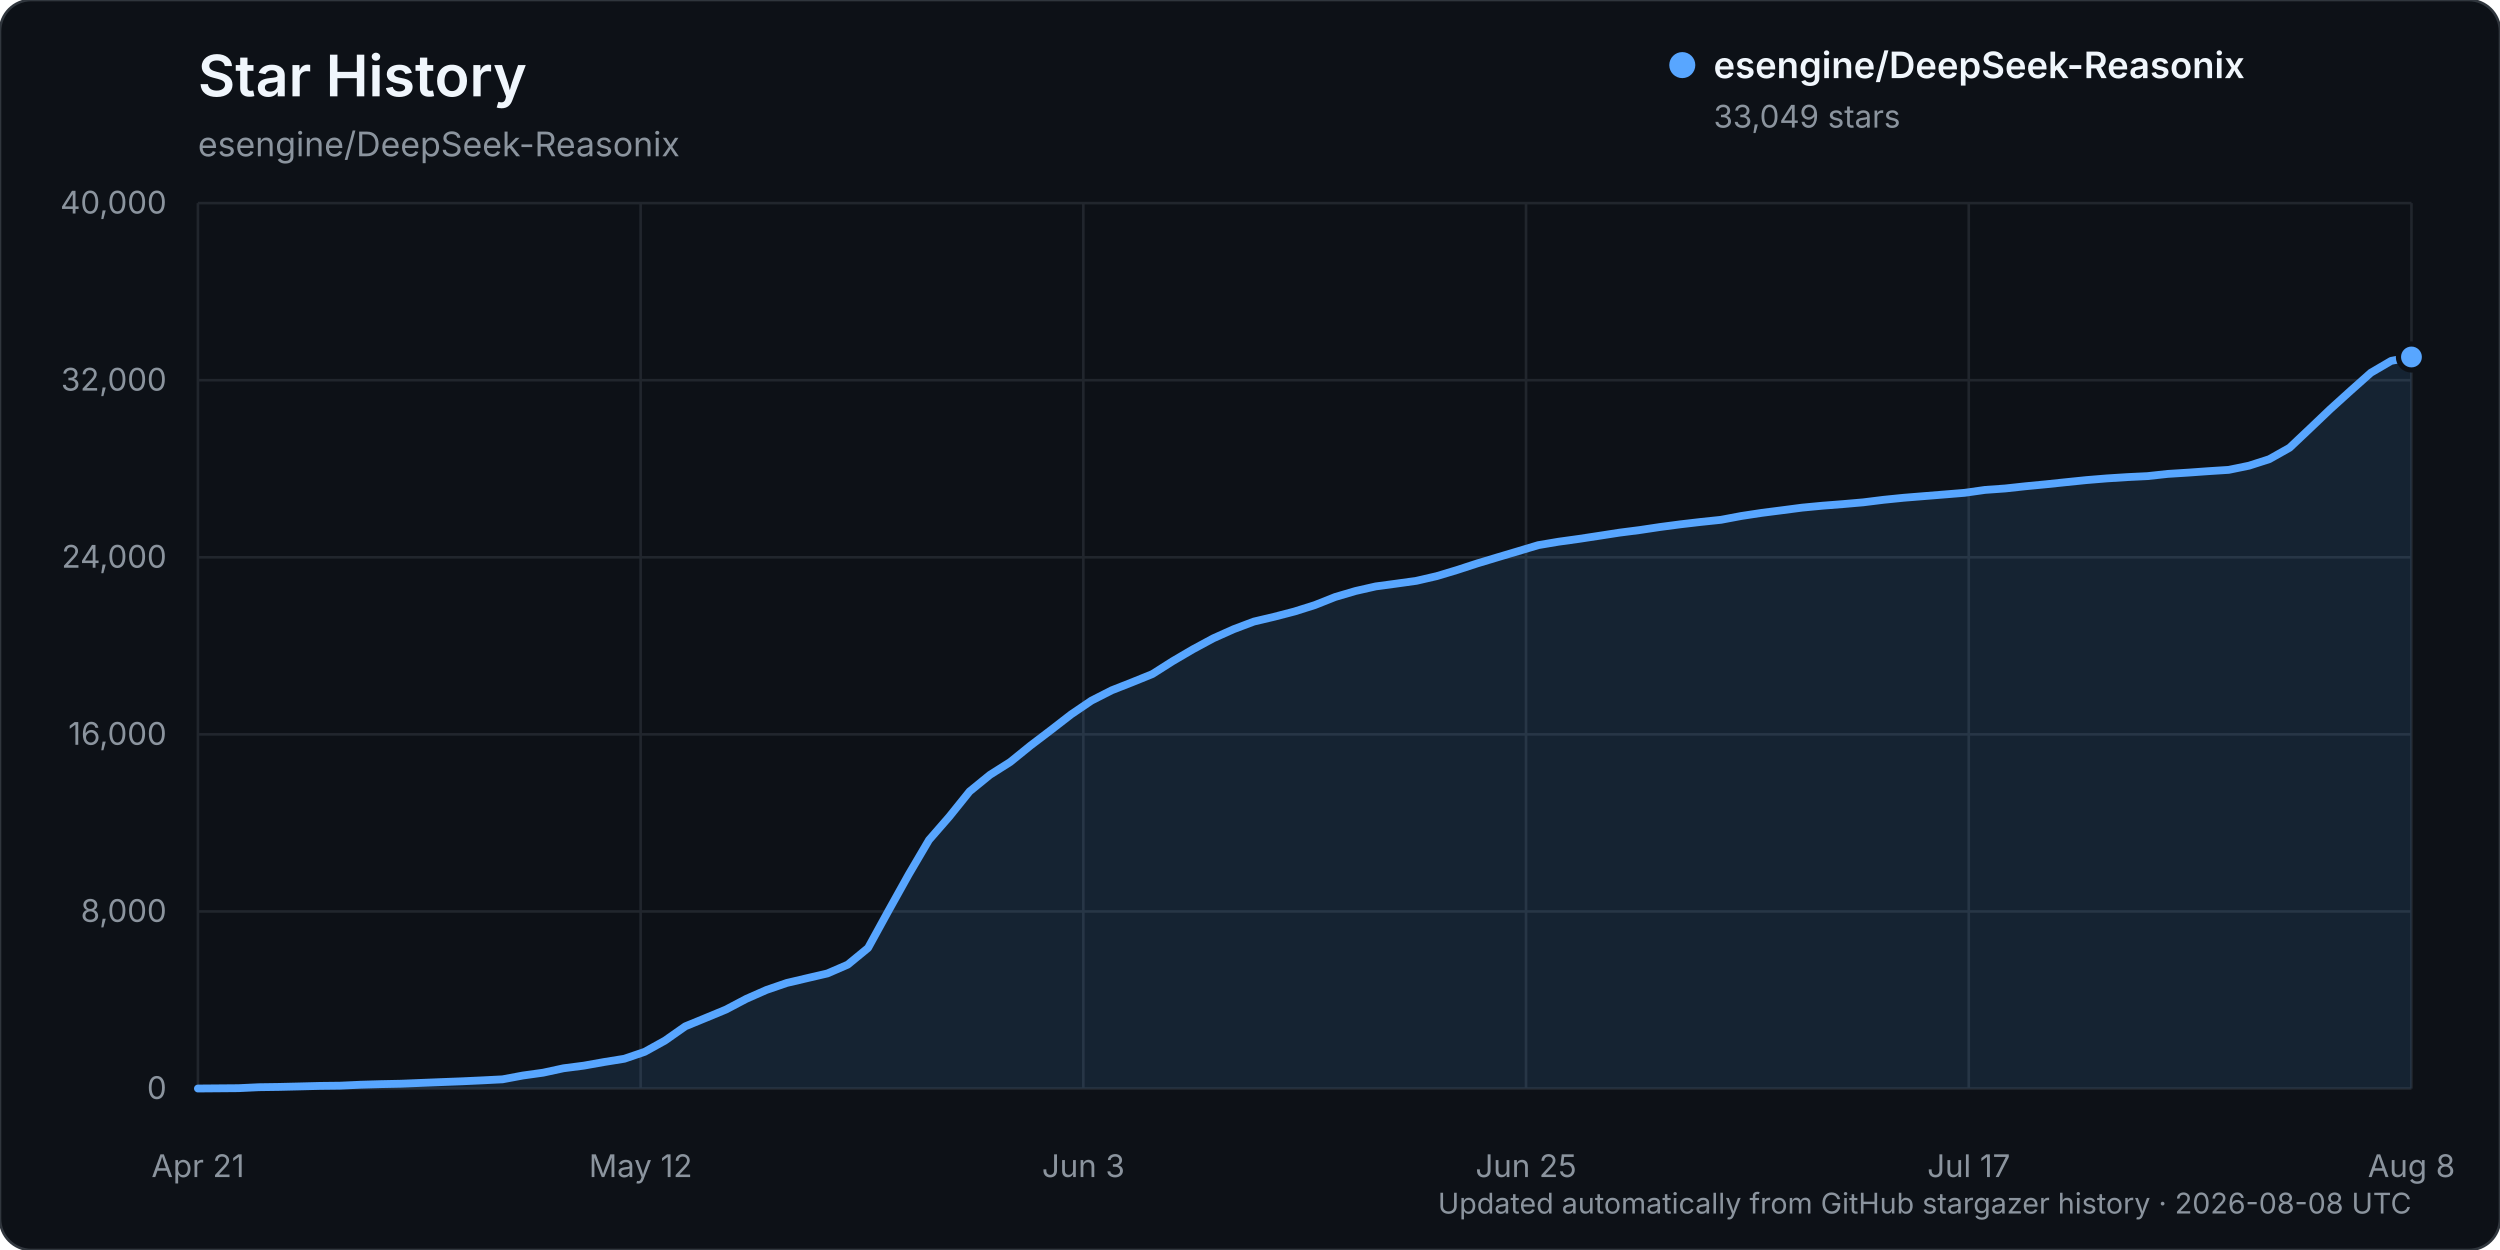
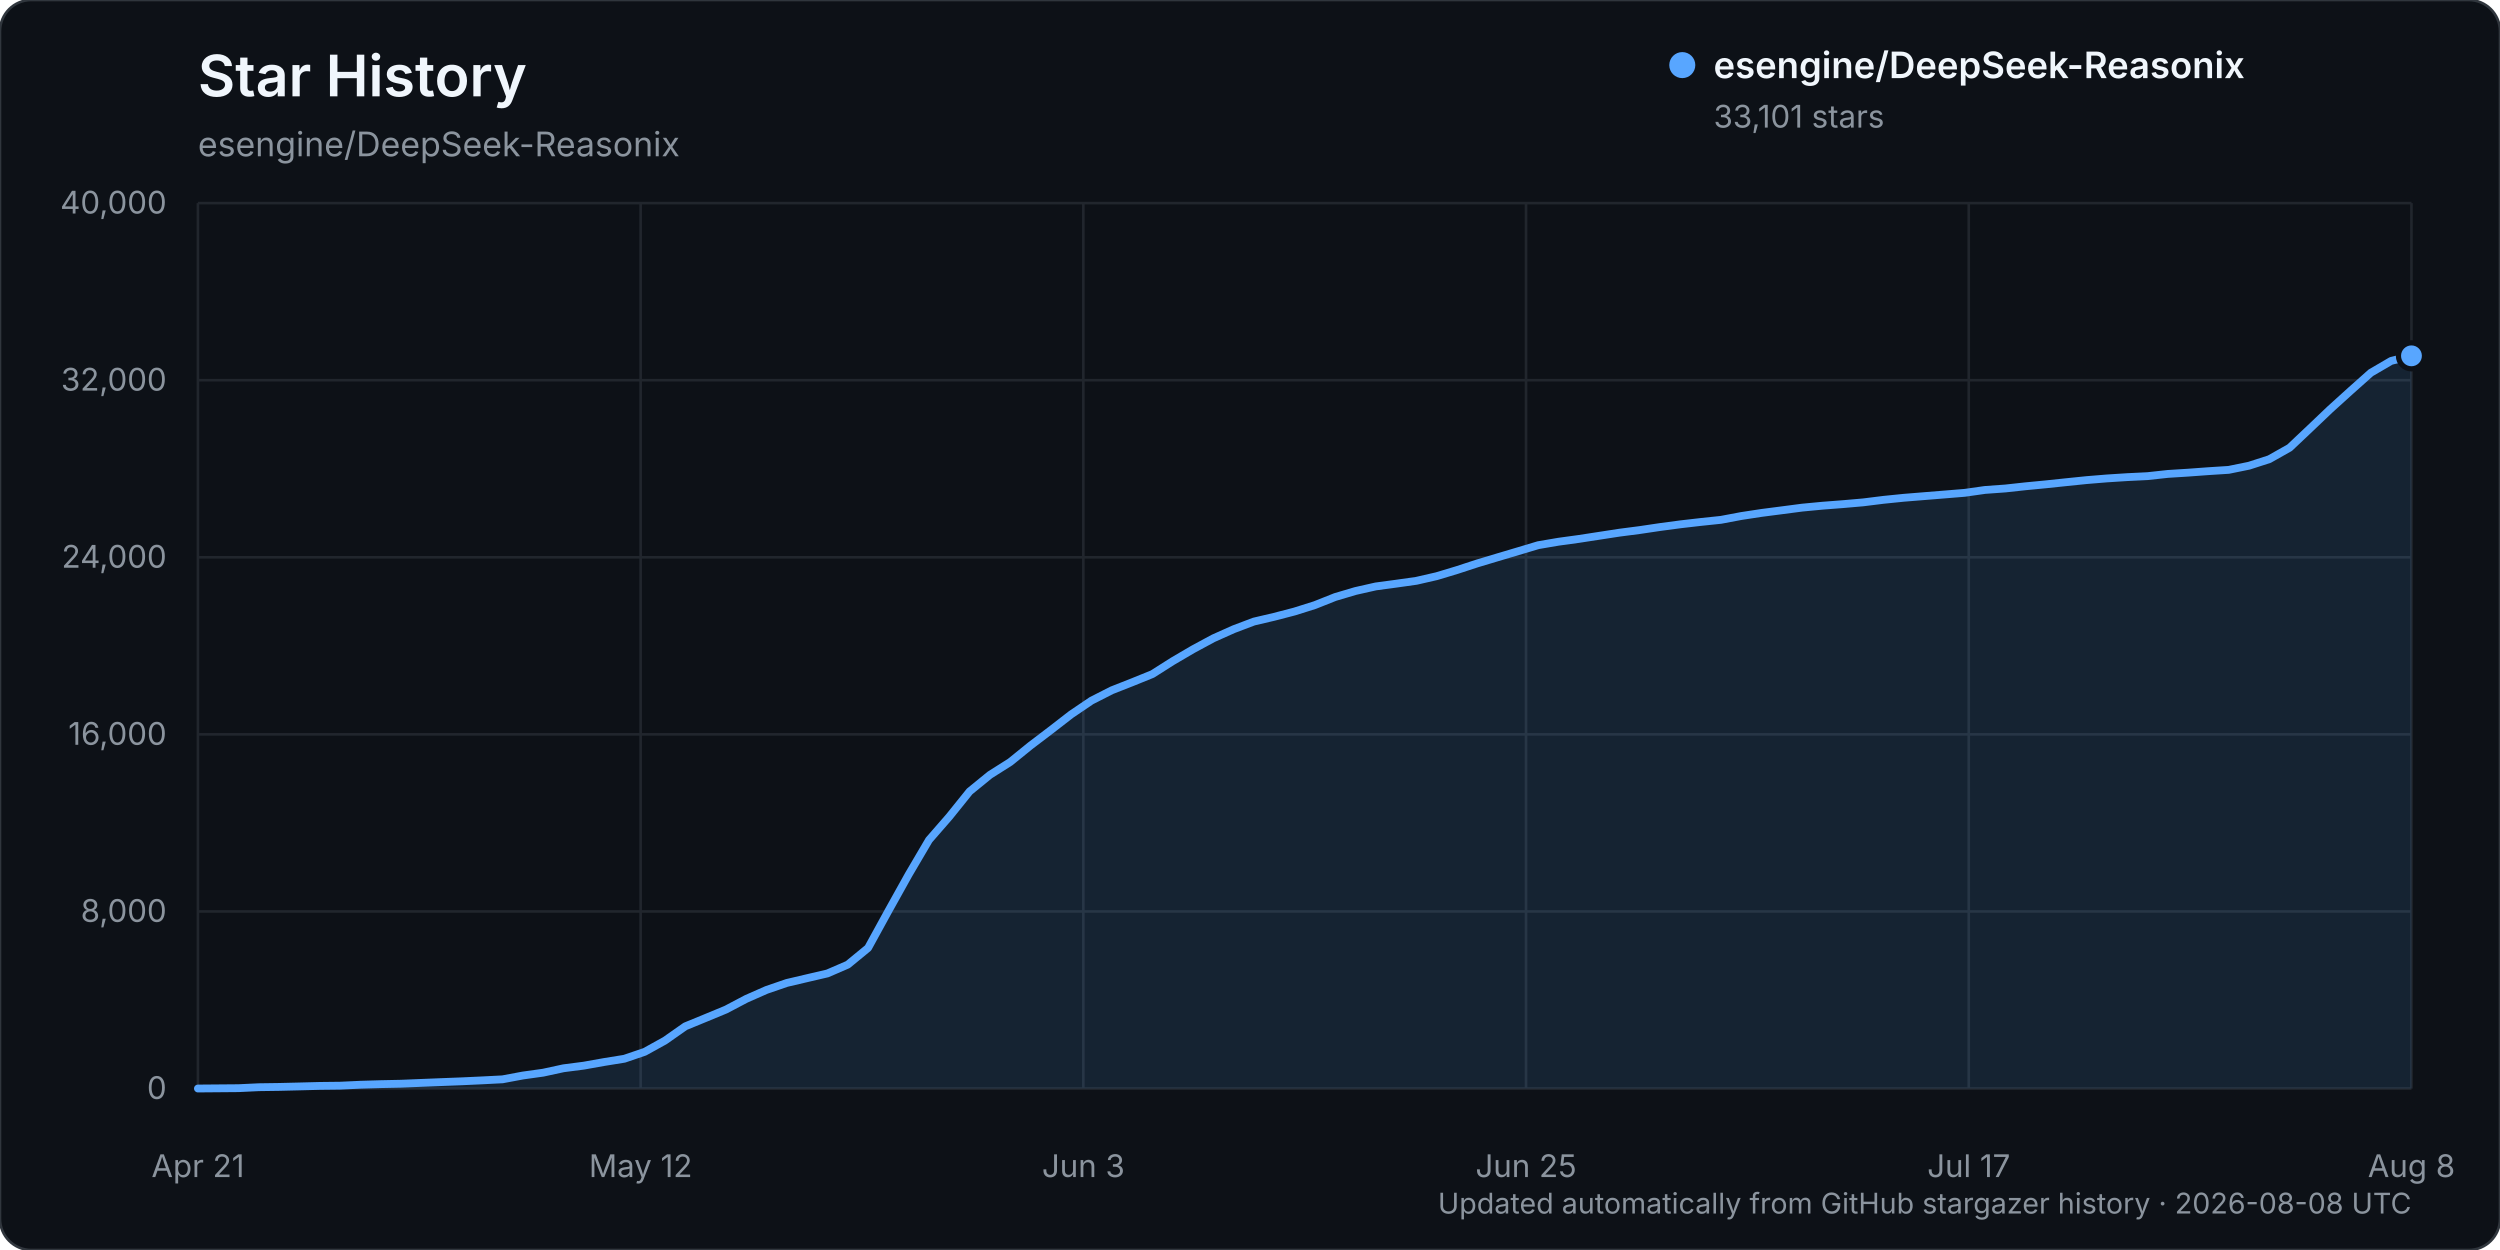
<svg xmlns="http://www.w3.org/2000/svg" width="960" height="480" viewBox="0 0 960 480" role="img" aria-labelledby="title description">
  <rect width="960" height="480" rx="12" fill="#0d1117" stroke="#30363d" />
  <text x="76" y="37" fill="#f0f6fc" font-family="-apple-system, BlinkMacSystemFont, 'Segoe UI', sans-serif" font-size="22" font-weight="600">Star History</text>
  <text x="76" y="60" fill="#8b949e" font-family="-apple-system, BlinkMacSystemFont, 'Segoe UI', sans-serif" font-size="13">esengine/DeepSeek-Reasonix</text>
  <g font-family="-apple-system, BlinkMacSystemFont, 'Segoe UI', sans-serif">
    <line x1="76" y1="418.00" x2="926" y2="418.00" stroke="#21262d" stroke-width="1" />
    <text x="64" y="422.00" text-anchor="end" fill="#8b949e" font-size="12">0</text>
    <line x1="76" y1="350.00" x2="926" y2="350.00" stroke="#21262d" stroke-width="1" />
    <text x="64" y="354.00" text-anchor="end" fill="#8b949e" font-size="12">8,000</text>
    <line x1="76" y1="282.00" x2="926" y2="282.00" stroke="#21262d" stroke-width="1" />
    <text x="64" y="286.00" text-anchor="end" fill="#8b949e" font-size="12">16,000</text>
    <line x1="76" y1="214.00" x2="926" y2="214.00" stroke="#21262d" stroke-width="1" />
    <text x="64" y="218.00" text-anchor="end" fill="#8b949e" font-size="12">24,000</text>
    <line x1="76" y1="146.00" x2="926" y2="146.00" stroke="#21262d" stroke-width="1" />
    <text x="64" y="150.00" text-anchor="end" fill="#8b949e" font-size="12">32,000</text>
    <line x1="76" y1="78.00" x2="926" y2="78.00" stroke="#21262d" stroke-width="1" />
    <text x="64" y="82.00" text-anchor="end" fill="#8b949e" font-size="12">40,000</text>
    <line x1="76.00" y1="78" x2="76.00" y2="418" stroke="#21262d" stroke-width="1" />
    <text x="76.00" y="452" text-anchor="middle" fill="#8b949e" font-size="12">Apr 21</text>
    <line x1="246.00" y1="78" x2="246.00" y2="418" stroke="#21262d" stroke-width="1" />
    <text x="246.00" y="452" text-anchor="middle" fill="#8b949e" font-size="12">May 12</text>
    <line x1="416.00" y1="78" x2="416.00" y2="418" stroke="#21262d" stroke-width="1" />
    <text x="416.00" y="452" text-anchor="middle" fill="#8b949e" font-size="12">Jun 3</text>
    <line x1="586.00" y1="78" x2="586.00" y2="418" stroke="#21262d" stroke-width="1" />
    <text x="586.00" y="452" text-anchor="middle" fill="#8b949e" font-size="12">Jun 25</text>
    <line x1="756.00" y1="78" x2="756.00" y2="418" stroke="#21262d" stroke-width="1" />
    <text x="756.00" y="452" text-anchor="middle" fill="#8b949e" font-size="12">Jul 17</text>
    <line x1="926.00" y1="78" x2="926.00" y2="418" stroke="#21262d" stroke-width="1" />
    <text x="926.00" y="452" text-anchor="middle" fill="#8b949e" font-size="12">Aug 8</text>
-     <path d="M76.00,417.99 L91.60,417.86 L99.39,417.49 L107.19,417.38 L114.99,417.19 L122.79,416.99 L130.59,416.90 L138.39,416.54 L146.18,416.31 L153.98,416.15 L161.78,415.83 L169.58,415.52 L177.38,415.22 L185.17,414.86 L192.97,414.46 L200.77,413.00 L208.57,411.91 L216.37,410.22 L224.17,409.21 L231.96,407.82 L239.76,406.56 L247.56,403.90 L255.36,399.58 L263.16,394.11 L270.95,390.91 L278.75,387.68 L286.55,383.57 L294.35,380.13 L302.15,377.45 L309.94,375.62 L317.74,373.80 L325.54,370.42 L333.34,364.02 L341.14,349.81 L348.94,335.81 L356.73,322.56 L364.53,313.60 L372.33,303.91 L380.13,297.55 L387.93,292.61 L395.72,286.30 L403.52,280.37 L411.32,274.33 L419.12,269.04 L426.92,265.07 L434.72,262.00 L442.51,258.84 L450.31,253.89 L458.11,249.32 L465.91,245.11 L473.71,241.62 L481.50,238.68 L489.30,236.84 L497.10,234.81 L504.90,232.35 L512.70,229.25 L520.50,226.95 L528.29,225.18 L536.09,224.13 L543.89,223.04 L551.69,221.24 L559.49,218.89 L567.28,216.35 L575.08,214.00 L582.88,211.68 L590.68,209.34 L598.48,208.02 L606.28,206.94 L614.07,205.75 L621.87,204.54 L629.67,203.54 L637.47,202.37 L645.27,201.34 L653.06,200.43 L660.86,199.61 L668.66,198.14 L676.46,196.95 L684.26,195.95 L692.06,194.93 L699.85,194.19 L707.65,193.58 L715.45,192.90 L723.25,191.93 L731.05,191.14 L738.84,190.51 L746.64,189.88 L754.44,189.24 L762.24,188.13 L770.04,187.57 L777.83,186.72 L785.63,185.97 L793.43,185.15 L801.23,184.35 L809.03,183.71 L816.83,183.21 L824.62,182.83 L832.42,181.98 L840.22,181.49 L848.02,180.93 L855.82,180.43 L863.61,178.83 L871.41,176.32 L879.21,171.93 L887.01,164.56 L894.81,157.13 L902.61,150.07 L910.40,143.14 L918.20,138.58 L926.00,137.08 L926.00,418.00 L76.00,418.00 Z" fill="#58a6ff" opacity="0.12" />
-     <path d="M76.00,417.99 L91.60,417.86 L99.39,417.49 L107.19,417.38 L114.99,417.19 L122.79,416.99 L130.59,416.90 L138.39,416.54 L146.18,416.31 L153.98,416.15 L161.78,415.83 L169.58,415.52 L177.38,415.22 L185.17,414.86 L192.97,414.46 L200.77,413.00 L208.57,411.91 L216.37,410.22 L224.17,409.21 L231.96,407.82 L239.76,406.56 L247.56,403.90 L255.36,399.58 L263.16,394.11 L270.95,390.91 L278.75,387.68 L286.55,383.57 L294.35,380.13 L302.15,377.45 L309.94,375.62 L317.74,373.80 L325.54,370.42 L333.34,364.02 L341.14,349.81 L348.94,335.81 L356.73,322.56 L364.53,313.60 L372.33,303.91 L380.13,297.55 L387.93,292.61 L395.72,286.30 L403.52,280.37 L411.32,274.33 L419.12,269.04 L426.92,265.07 L434.72,262.00 L442.51,258.84 L450.31,253.89 L458.11,249.32 L465.91,245.11 L473.71,241.62 L481.50,238.68 L489.30,236.84 L497.10,234.81 L504.90,232.35 L512.70,229.25 L520.50,226.95 L528.29,225.18 L536.09,224.13 L543.89,223.04 L551.69,221.24 L559.49,218.89 L567.28,216.35 L575.08,214.00 L582.88,211.68 L590.68,209.34 L598.48,208.02 L606.28,206.94 L614.07,205.75 L621.87,204.54 L629.67,203.54 L637.47,202.37 L645.27,201.34 L653.06,200.43 L660.86,199.61 L668.66,198.14 L676.46,196.95 L684.26,195.95 L692.06,194.93 L699.85,194.19 L707.65,193.58 L715.45,192.90 L723.25,191.93 L731.05,191.14 L738.84,190.51 L746.64,189.88 L754.44,189.24 L762.24,188.13 L770.04,187.57 L777.83,186.72 L785.63,185.97 L793.43,185.15 L801.23,184.35 L809.03,183.71 L816.83,183.21 L824.62,182.83 L832.42,181.98 L840.22,181.49 L848.02,180.93 L855.82,180.43 L863.61,178.83 L871.41,176.32 L879.21,171.93 L887.01,164.56 L894.81,157.13 L902.61,150.07 L910.40,143.14 L918.20,138.58 L926.00,137.08" fill="none" stroke="#58a6ff" stroke-width="3" stroke-linecap="round" stroke-linejoin="round" />
-     <circle cx="926.00" cy="137.08" r="5" fill="#58a6ff" stroke="#0d1117" stroke-width="2" />
+     <path d="M76.00,417.99 L91.60,417.86 L99.39,417.49 L107.19,417.38 L114.99,417.19 L122.79,416.99 L130.59,416.90 L138.39,416.54 L146.18,416.31 L153.98,416.15 L161.78,415.83 L169.58,415.52 L177.38,415.22 L185.17,414.86 L192.97,414.46 L200.77,413.00 L208.57,411.91 L216.37,410.22 L224.17,409.21 L231.96,407.82 L239.76,406.56 L247.56,403.90 L255.36,399.58 L263.16,394.11 L270.95,390.91 L278.75,387.68 L286.55,383.57 L294.35,380.13 L302.15,377.45 L309.94,375.62 L317.74,373.80 L325.54,370.42 L333.34,364.02 L341.14,349.81 L348.94,335.81 L356.73,322.56 L364.53,313.60 L372.33,303.91 L380.13,297.55 L387.93,292.61 L395.72,286.30 L403.52,280.37 L411.32,274.33 L419.12,269.05 L426.92,265.08 L434.72,262.01 L442.51,258.85 L450.31,253.90 L458.11,249.33 L465.91,245.12 L473.71,241.63 L481.50,238.68 L489.30,236.85 L497.10,234.82 L504.90,232.36 L512.70,229.26 L520.50,226.95 L528.29,225.19 L536.09,224.14 L543.89,223.04 L551.69,221.25 L559.49,218.90 L567.28,216.35 L575.08,214.01 L582.88,211.69 L590.68,209.35 L598.48,208.02 L606.28,206.95 L614.07,205.75 L621.87,204.55 L629.67,203.54 L637.47,202.38 L645.27,201.34 L653.06,200.44 L660.86,199.62 L668.66,198.15 L676.46,196.96 L684.26,195.95 L692.06,194.93 L699.85,194.19 L707.65,193.59 L715.45,192.91 L723.25,191.94 L731.05,191.15 L738.84,190.52 L746.64,189.89 L754.44,189.25 L762.24,188.14 L770.04,187.58 L777.83,186.73 L785.63,185.98 L793.43,185.16 L801.23,184.36 L809.03,183.72 L816.83,183.22 L824.62,182.84 L832.42,181.99 L840.22,181.50 L848.02,180.93 L855.82,180.43 L863.61,178.84 L871.41,176.33 L879.21,171.93 L887.01,164.56 L894.81,157.14 L902.61,150.08 L910.40,143.14 L918.20,138.59 L926.00,136.64 L926.00,418.00 L76.00,418.00 Z" fill="#58a6ff" opacity="0.12" />
+     <path d="M76.00,417.99 L91.60,417.86 L99.39,417.49 L107.19,417.38 L114.99,417.19 L122.79,416.99 L130.59,416.90 L138.39,416.54 L146.18,416.31 L153.98,416.15 L161.78,415.83 L169.58,415.52 L177.38,415.22 L185.17,414.86 L192.97,414.46 L200.77,413.00 L208.57,411.91 L216.37,410.22 L224.17,409.21 L231.96,407.82 L239.76,406.56 L247.56,403.90 L255.36,399.58 L263.16,394.11 L270.95,390.91 L278.75,387.68 L286.55,383.57 L294.35,380.13 L302.15,377.45 L309.94,375.62 L317.74,373.80 L325.54,370.42 L333.34,364.02 L341.14,349.81 L348.94,335.81 L356.73,322.56 L364.53,313.60 L372.33,303.91 L380.13,297.55 L387.93,292.61 L395.72,286.30 L403.52,280.37 L411.32,274.33 L419.12,269.05 L426.92,265.08 L434.72,262.01 L442.51,258.85 L450.31,253.90 L458.11,249.33 L465.91,245.12 L473.71,241.63 L481.50,238.68 L489.30,236.85 L497.10,234.82 L504.90,232.36 L512.70,229.26 L520.50,226.95 L528.29,225.19 L536.09,224.14 L543.89,223.04 L551.69,221.25 L559.49,218.90 L567.28,216.35 L575.08,214.01 L582.88,211.69 L590.68,209.35 L598.48,208.02 L606.28,206.95 L614.07,205.75 L621.87,204.55 L629.67,203.54 L637.47,202.38 L645.27,201.34 L653.06,200.44 L660.86,199.62 L668.66,198.15 L676.46,196.96 L684.26,195.95 L692.06,194.93 L699.85,194.19 L707.65,193.59 L715.45,192.91 L723.25,191.94 L731.05,191.15 L738.84,190.52 L746.64,189.89 L754.44,189.25 L762.24,188.14 L770.04,187.58 L777.83,186.73 L785.63,185.98 L793.43,185.16 L801.23,184.36 L809.03,183.72 L816.83,183.22 L824.62,182.84 L832.42,181.99 L840.22,181.50 L848.02,180.93 L855.82,180.43 L863.61,178.84 L871.41,176.33 L879.21,171.93 L887.01,164.56 L894.81,157.14 L902.61,150.08 L910.40,143.14 L918.20,138.59 L926.00,136.64" fill="none" stroke="#58a6ff" stroke-width="3" stroke-linecap="round" stroke-linejoin="round" />
+     <circle cx="926.00" cy="136.64" r="5" fill="#58a6ff" stroke="#0d1117" stroke-width="2" />
    <g transform="translate(646, 25)">
      <circle cx="0" cy="0" r="5" fill="#58a6ff" />
      <text x="12" y="5" fill="#f0f6fc" font-size="14" font-weight="600">esengine/DeepSeek-Reasonix</text>
-       <text x="12" y="24" fill="#8b949e" font-size="12">33,049 stars</text>
+       <text x="12" y="24" fill="#8b949e" font-size="12">33,101 stars</text>
    </g>
    <text x="926" y="466" text-anchor="end" fill="#8b949e" font-size="11">Updated automatically from GitHub stargazer history · 2026-08-08 UTC</text>
  </g>
</svg>
